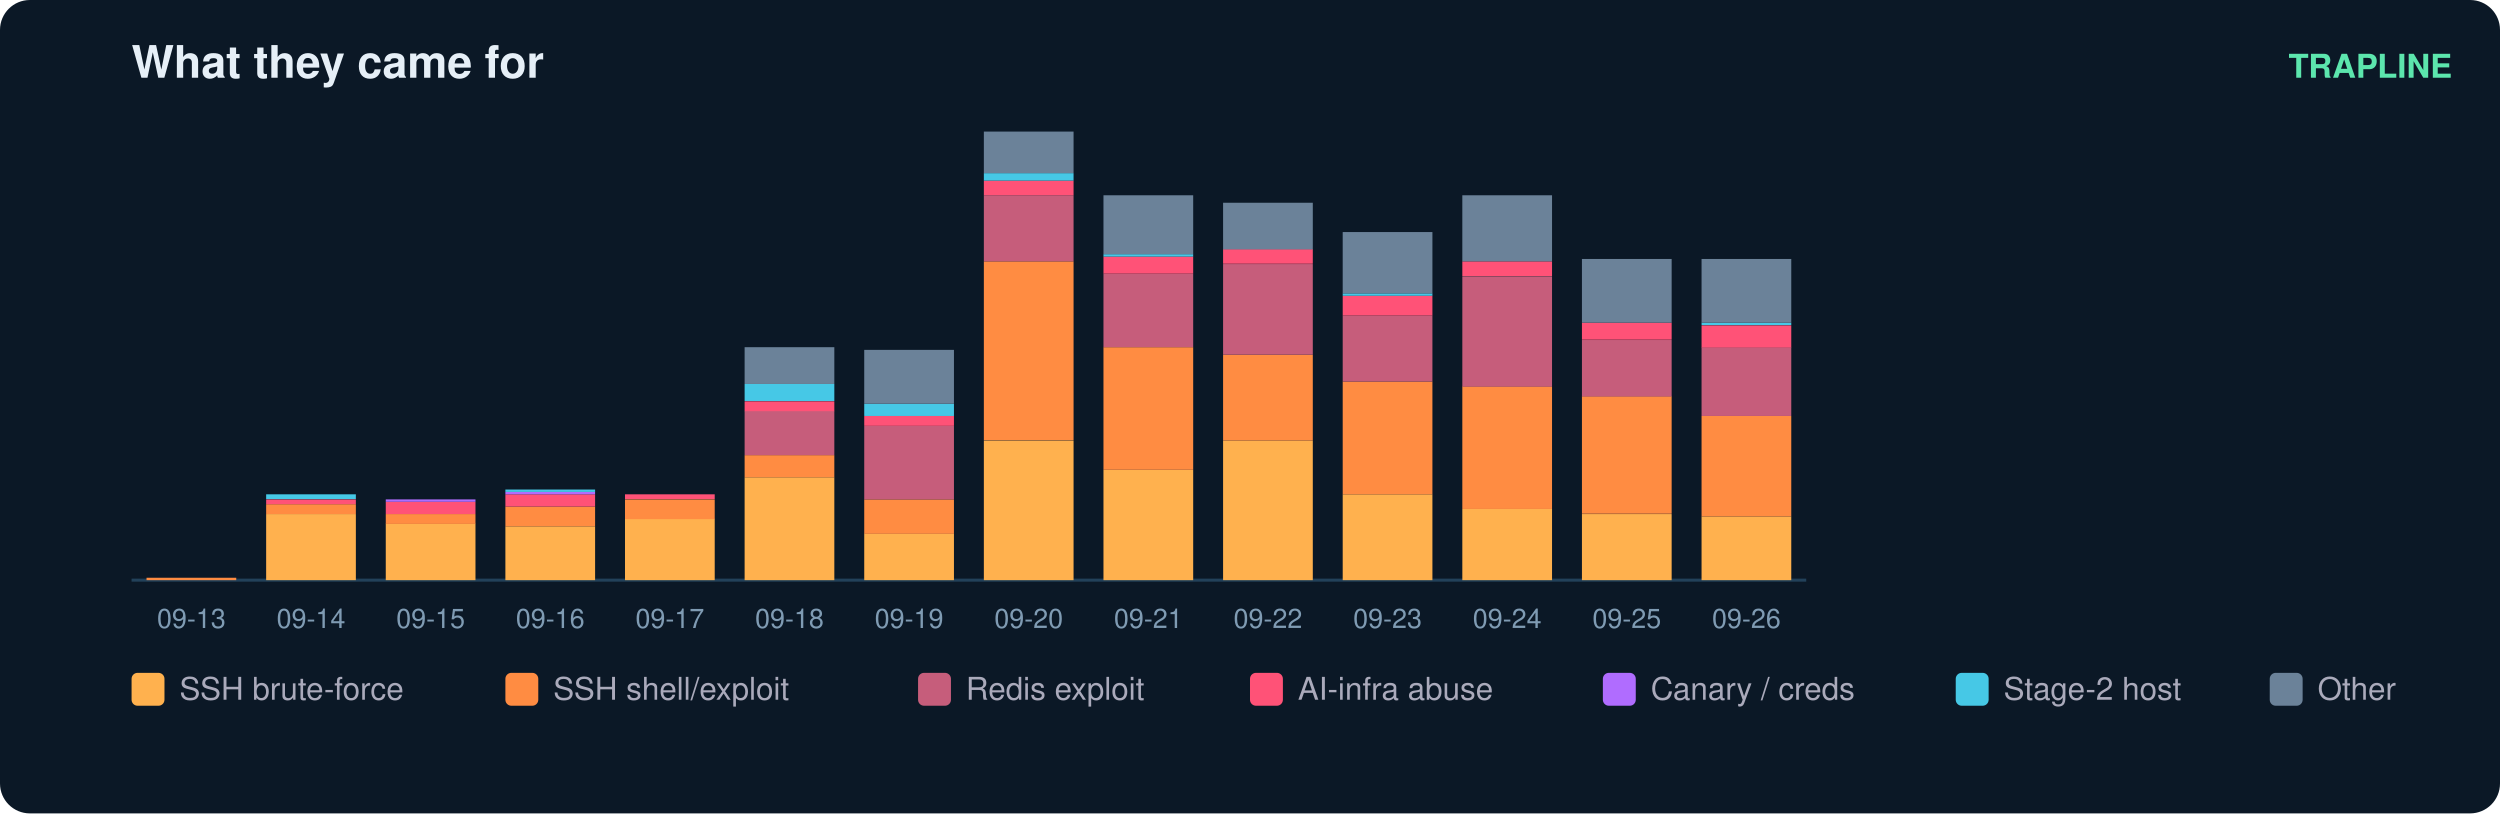
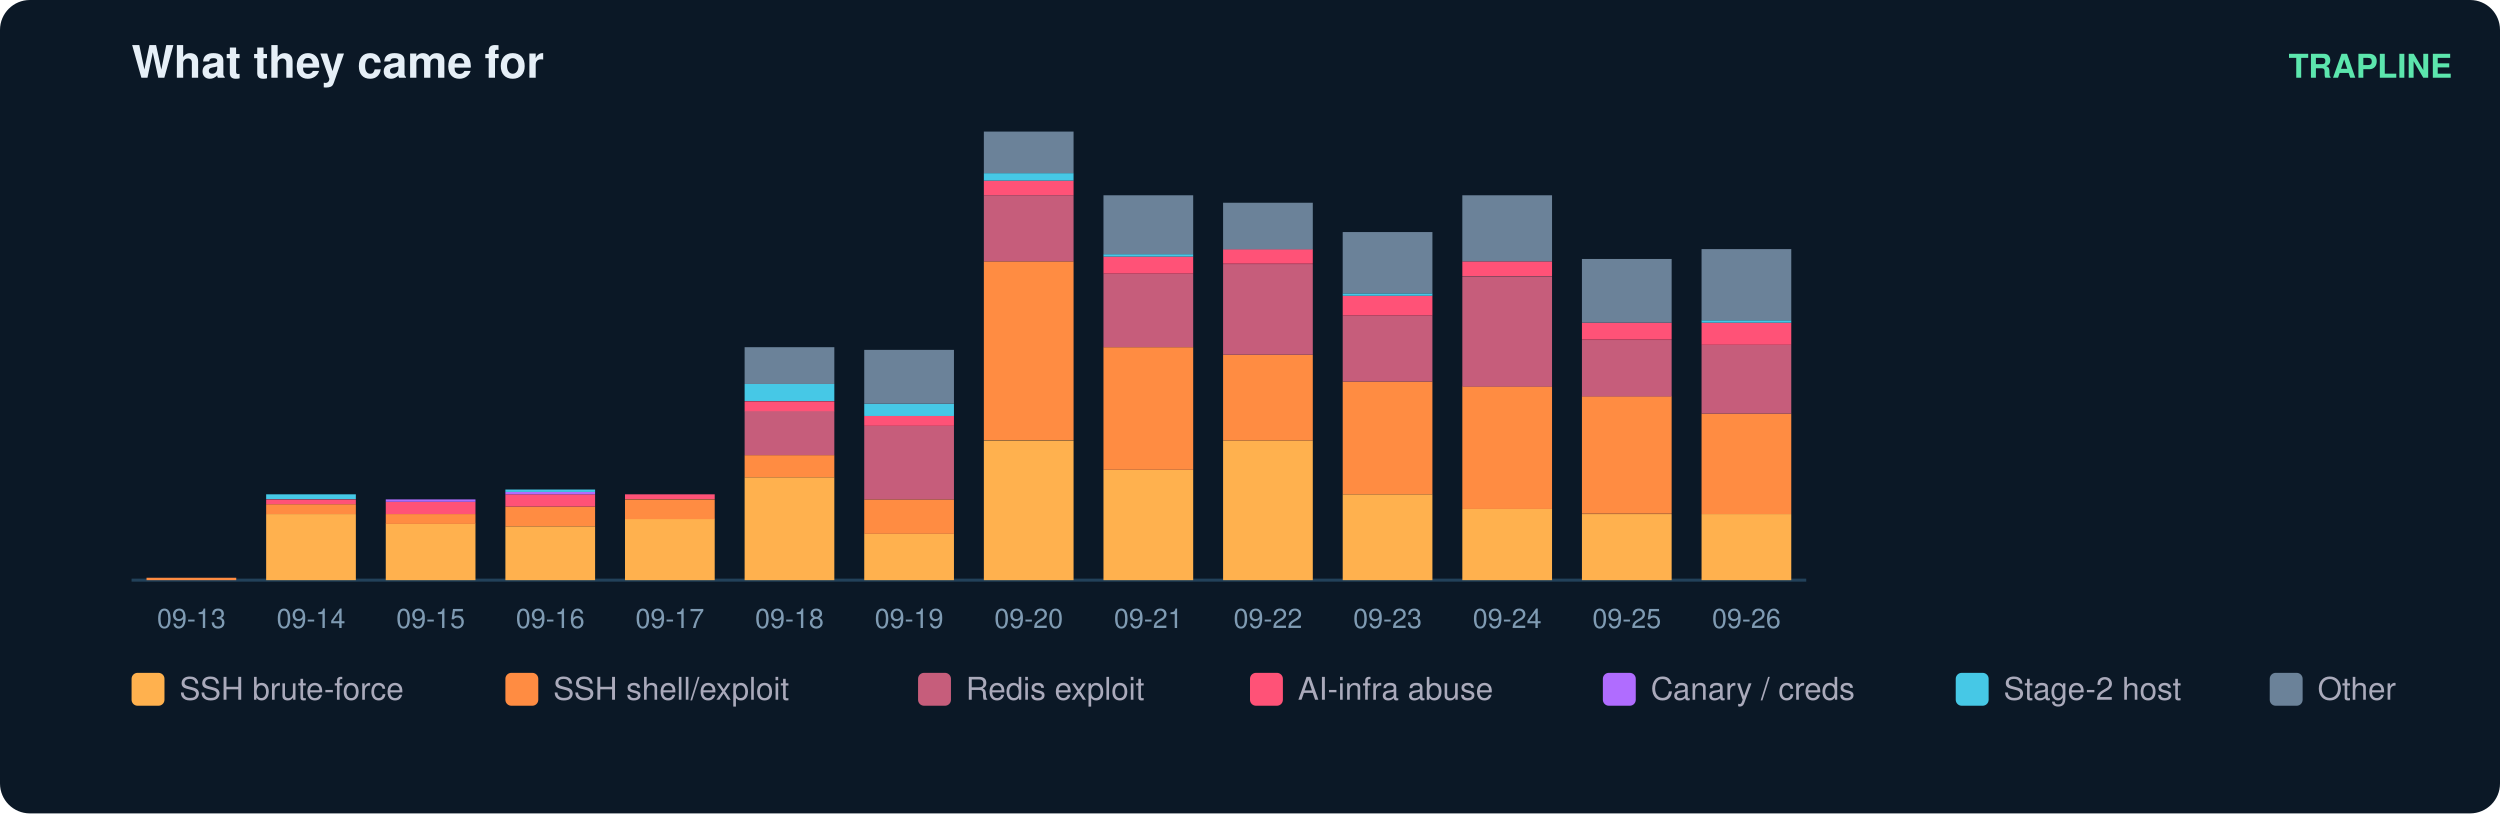
<svg xmlns="http://www.w3.org/2000/svg" width="836" height="272" viewBox="0 0 836 272" font-family="ui-sans-serif,Segoe UI,Helvetica,Arial">
  <rect width="836" height="272" rx="10" fill="#0b1826" />
  <text x="44" y="26" fill="#e6eff7" font-size="15" font-weight="700">What they came for</text>
  <text x="820" y="26" fill="#5ce6ad" font-size="11" text-anchor="end" font-weight="600">TRAPLINE</text>
  <line x1="44" y1="194" x2="604" y2="194" stroke="#22415a" />
  <rect x="49" y="193.2" width="30" height="0.8" fill="#ff8c42" />
  <text x="64.0" y="210.0" fill="#7f9bb3" font-size="9" text-anchor="middle">09-13</text>
  <rect x="89" y="171.9" width="30" height="22.1" fill="#ffb14e" />
  <rect x="89" y="168.6" width="30" height="3.3" fill="#ff8c42" />
  <rect x="89" y="167.0" width="30" height="1.6" fill="#ff5277" />
  <rect x="89" y="165.3" width="30" height="1.6" fill="#46c8e6" />
  <text x="104.0" y="210.0" fill="#7f9bb3" font-size="9" text-anchor="middle">09-14</text>
  <rect x="129" y="175.1" width="30" height="18.9" fill="#ffb14e" />
  <rect x="129" y="171.9" width="30" height="3.3" fill="#ff8c42" />
  <rect x="129" y="167.8" width="30" height="4.1" fill="#ff5277" />
  <rect x="129" y="167.0" width="30" height="0.8" fill="#b06cff" />
  <text x="144.0" y="210.0" fill="#7f9bb3" font-size="9" text-anchor="middle">09-15</text>
  <rect x="169" y="176.0" width="30" height="18.0" fill="#ffb14e" />
  <rect x="169" y="169.4" width="30" height="6.6" fill="#ff8c42" />
  <rect x="169" y="165.3" width="30" height="4.1" fill="#ff5277" />
  <rect x="169" y="164.5" width="30" height="0.8" fill="#b06cff" />
  <rect x="169" y="163.7" width="30" height="0.8" fill="#46c8e6" />
  <text x="184.0" y="210.0" fill="#7f9bb3" font-size="9" text-anchor="middle">09-16</text>
  <rect x="209" y="173.5" width="30" height="20.5" fill="#ffb14e" />
  <rect x="209" y="167.0" width="30" height="6.6" fill="#ff8c42" />
  <rect x="209" y="165.3" width="30" height="1.6" fill="#ff5277" />
  <text x="224.0" y="210.0" fill="#7f9bb3" font-size="9" text-anchor="middle">09-17</text>
  <rect x="249" y="159.6" width="30" height="34.4" fill="#ffb14e" />
  <rect x="249" y="152.2" width="30" height="7.4" fill="#ff8c42" />
  <rect x="249" y="137.4" width="30" height="14.8" fill="#c65d7b" />
  <rect x="249" y="134.2" width="30" height="3.3" fill="#ff5277" />
  <rect x="249" y="128.4" width="30" height="5.7" fill="#46c8e6" />
  <rect x="249" y="116.1" width="30" height="12.3" fill="#6b8299" />
  <text x="264.0" y="210.0" fill="#7f9bb3" font-size="9" text-anchor="middle">09-18</text>
  <rect x="289" y="178.4" width="30" height="15.6" fill="#ffb14e" />
  <rect x="289" y="167.0" width="30" height="11.5" fill="#ff8c42" />
  <rect x="289" y="142.4" width="30" height="24.6" fill="#c65d7b" />
  <rect x="289" y="139.1" width="30" height="3.3" fill="#ff5277" />
  <rect x="289" y="135.0" width="30" height="4.1" fill="#46c8e6" />
  <rect x="289" y="117.0" width="30" height="18.0" fill="#6b8299" />
  <text x="304.0" y="210.0" fill="#7f9bb3" font-size="9" text-anchor="middle">09-19</text>
  <rect x="329" y="147.3" width="30" height="46.7" fill="#ffb14e" />
  <rect x="329" y="87.4" width="30" height="59.8" fill="#ff8c42" />
  <rect x="329" y="65.3" width="30" height="22.1" fill="#c65d7b" />
  <rect x="329" y="60.4" width="30" height="4.9" fill="#ff5277" />
  <rect x="329" y="57.9" width="30" height="2.5" fill="#46c8e6" />
  <rect x="329" y="44.0" width="30" height="13.9" fill="#6b8299" />
  <text x="344.0" y="210.0" fill="#7f9bb3" font-size="9" text-anchor="middle">09-20</text>
  <rect x="369" y="157.1" width="30" height="36.9" fill="#ffb14e" />
  <rect x="369" y="116.1" width="30" height="41.0" fill="#ff8c42" />
  <rect x="369" y="91.5" width="30" height="24.6" fill="#c65d7b" />
  <rect x="369" y="85.8" width="30" height="5.7" fill="#ff5277" />
  <rect x="369" y="85.0" width="30" height="0.8" fill="#46c8e6" />
  <rect x="369" y="65.3" width="30" height="19.7" fill="#6b8299" />
  <text x="384.0" y="210.0" fill="#7f9bb3" font-size="9" text-anchor="middle">09-21</text>
  <rect x="409" y="147.3" width="30" height="46.7" fill="#ffb14e" />
  <rect x="409" y="118.6" width="30" height="28.7" fill="#ff8c42" />
  <rect x="409" y="88.3" width="30" height="30.3" fill="#c65d7b" />
  <rect x="409" y="83.3" width="30" height="4.9" fill="#ff5277" />
  <rect x="409" y="67.8" width="30" height="15.6" fill="#6b8299" />
  <text x="424.0" y="210.0" fill="#7f9bb3" font-size="9" text-anchor="middle">09-22</text>
  <rect x="449" y="165.3" width="30" height="28.7" fill="#ffb14e" />
  <rect x="449" y="127.6" width="30" height="37.7" fill="#ff8c42" />
  <rect x="449" y="105.5" width="30" height="22.1" fill="#c65d7b" />
  <rect x="449" y="98.9" width="30" height="6.6" fill="#ff5277" />
  <rect x="449" y="98.1" width="30" height="0.8" fill="#46c8e6" />
  <rect x="449" y="77.6" width="30" height="20.5" fill="#6b8299" />
  <text x="464.0" y="210.0" fill="#7f9bb3" font-size="9" text-anchor="middle">09-23</text>
  <rect x="489" y="170.2" width="30" height="23.8" fill="#ffb14e" />
  <rect x="489" y="129.2" width="30" height="41.0" fill="#ff8c42" />
  <rect x="489" y="92.4" width="30" height="36.9" fill="#c65d7b" />
  <rect x="489" y="87.4" width="30" height="4.9" fill="#ff5277" />
  <rect x="489" y="65.3" width="30" height="22.1" fill="#6b8299" />
  <text x="504.0" y="210.0" fill="#7f9bb3" font-size="9" text-anchor="middle">09-24</text>
  <rect x="529" y="171.9" width="30" height="22.1" fill="#ffb14e" />
  <rect x="529" y="132.5" width="30" height="39.3" fill="#ff8c42" />
  <rect x="529" y="113.7" width="30" height="18.9" fill="#c65d7b" />
  <rect x="529" y="107.9" width="30" height="5.7" fill="#ff5277" />
  <rect x="529" y="86.6" width="30" height="21.3" fill="#6b8299" />
  <text x="544.0" y="210.0" fill="#7f9bb3" font-size="9" text-anchor="middle">09-25</text>
-   <rect x="569" y="172.7" width="30" height="21.3" fill="#ffb14e" />
-   <rect x="569" y="139.1" width="30" height="33.6" fill="#ff8c42" />
-   <rect x="569" y="116.1" width="30" height="23.0" fill="#c65d7b" />
-   <rect x="569" y="108.8" width="30" height="7.4" fill="#ff5277" />
-   <rect x="569" y="107.9" width="30" height="0.8" fill="#46c8e6" />
-   <rect x="569" y="86.6" width="30" height="21.3" fill="#6b8299" />
+   <rect x="569" y="171.9" width="30" height="22.1" fill="#ffb14e" />
+   <rect x="569" y="138.3" width="30" height="33.6" fill="#ff8c42" />
+   <rect x="569" y="115.3" width="30" height="23.0" fill="#c65d7b" />
+   <rect x="569" y="107.9" width="30" height="7.4" fill="#ff5277" />
+   <rect x="569" y="107.1" width="30" height="0.8" fill="#46c8e6" />
+   <rect x="569" y="83.3" width="30" height="23.8" fill="#6b8299" />
  <text x="584.0" y="210.0" fill="#7f9bb3" font-size="9" text-anchor="middle">09-26</text>
  <rect x="44" y="225" width="11" height="11" rx="2" fill="#ffb14e" />
  <text x="60" y="234" fill="#aab" font-size="10.5">SSH brute-force</text>
  <rect x="169" y="225" width="11" height="11" rx="2" fill="#ff8c42" />
  <text x="185" y="234" fill="#aab" font-size="10.5">SSH shell/exploit</text>
  <rect x="307" y="225" width="11" height="11" rx="2" fill="#c65d7b" />
  <text x="323" y="234" fill="#aab" font-size="10.5">Redis exploit</text>
  <rect x="418" y="225" width="11" height="11" rx="2" fill="#ff5277" />
  <text x="434" y="234" fill="#aab" font-size="10.5">AI-infra abuse</text>
  <rect x="536" y="225" width="11" height="11" rx="2" fill="#b06cff" />
  <text x="552" y="234" fill="#aab" font-size="10.5">Canary / creds</text>
  <rect x="654" y="225" width="11" height="11" rx="2" fill="#46c8e6" />
  <text x="670" y="234" fill="#aab" font-size="10.5">Stage-2 host</text>
  <rect x="759" y="225" width="11" height="11" rx="2" fill="#6b8299" />
  <text x="775" y="234" fill="#aab" font-size="10.5">Other</text>
</svg>
